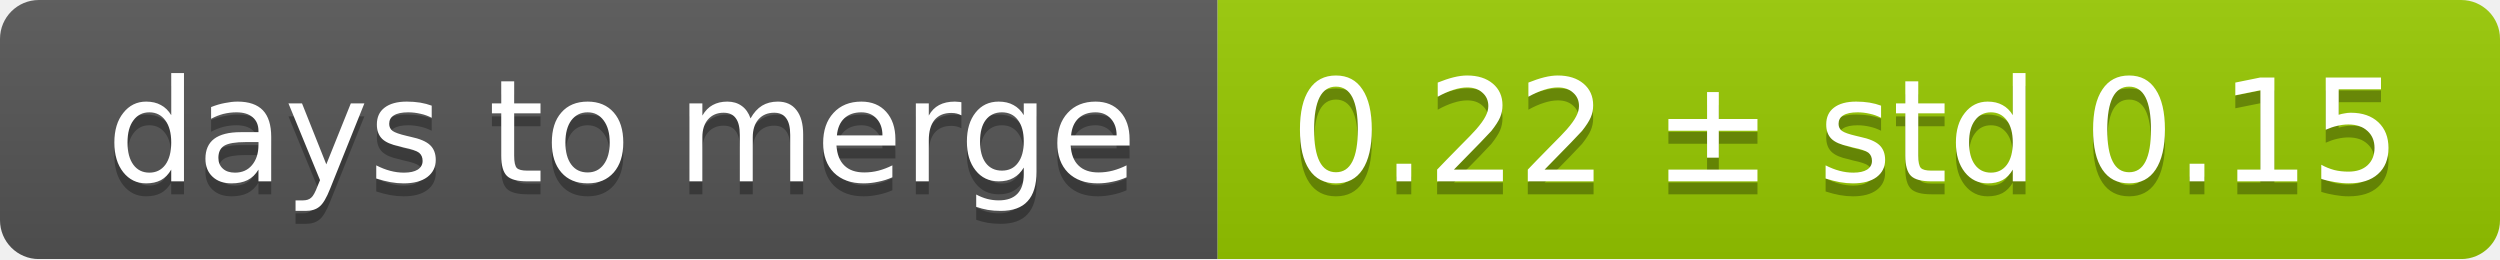
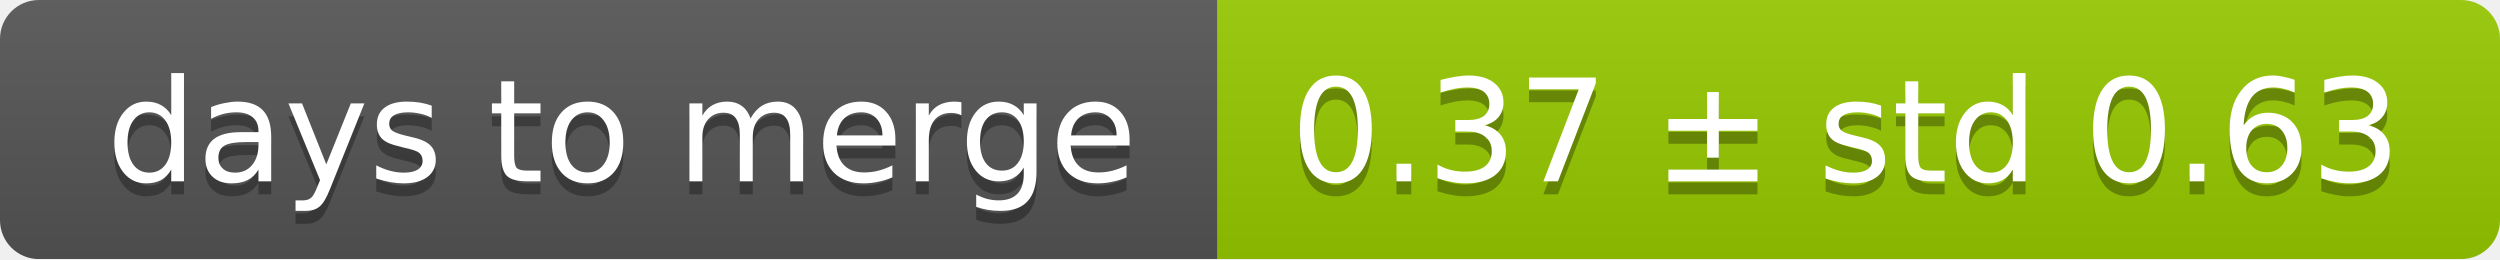
<svg xmlns="http://www.w3.org/2000/svg" width="193" height="20">
  <linearGradient id="smooth" x2="0" y2="100%">
    <stop offset="0" stop-color="#bbb" stop-opacity=".1" />
    <stop offset="1" stop-opacity=".1" />
  </linearGradient>
  <mask id="round">
    <rect width="193" height="20" rx="3" fill="#fff" />
  </mask>
  <g mask="url(#round)">
    <rect width="94" height="20" fill="#555" />
    <rect x="94" width="99" height="20" fill="#97ca00" />
    <rect width="193" height="20" fill="url(#smooth)" />
  </g>
  <g fill="#fff" text-anchor="middle" font-family="DejaVu Sans,Verdana,Geneva,sans-serif" font-size="11">
    <text x="48" y="15" fill="#010101" fill-opacity=".3">days to merge</text>
    <text x="48" y="14">days to merge</text>
-     <text x="142.5" y="15" fill="#010101" fill-opacity=".3">0.22 ± std 0.15</text>
-     <text x="142.5" y="14">0.22 ± std 0.15</text>
+     <text x="142.5" y="15" fill="#010101" fill-opacity=".3">0.37 ± std 0.63</text>
+     <text x="142.5" y="14">0.37 ± std 0.63</text>
  </g>
</svg>
